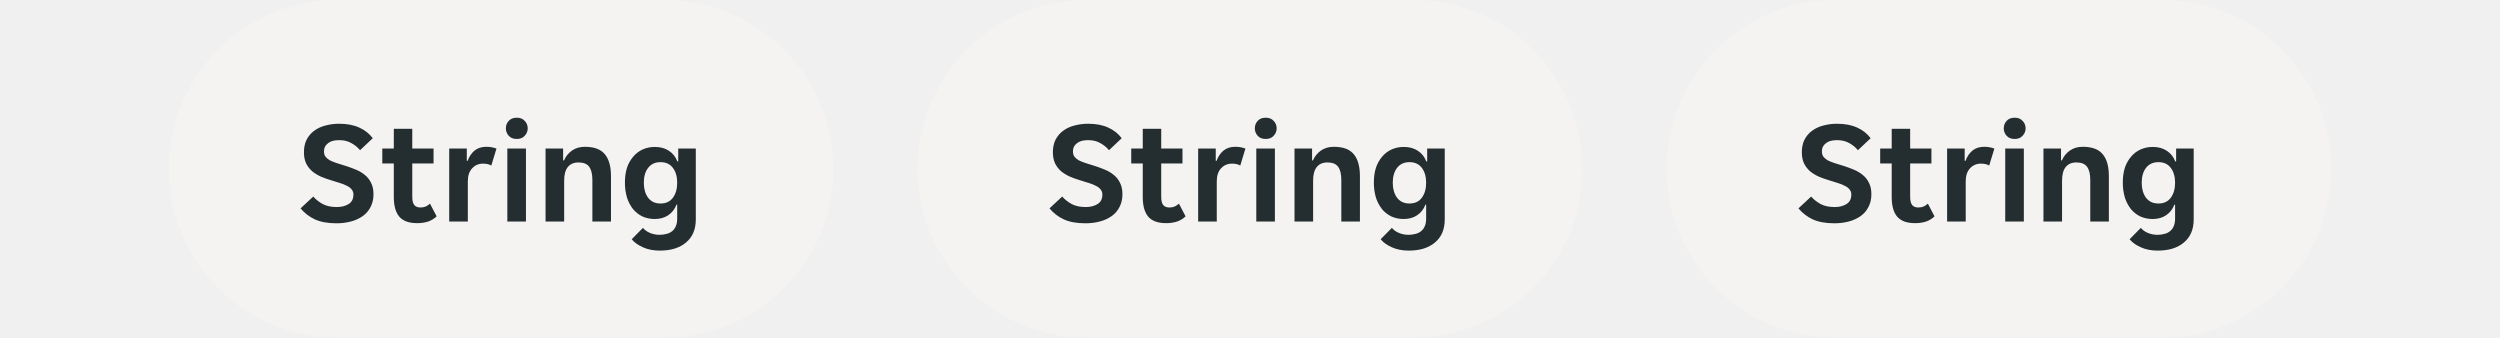
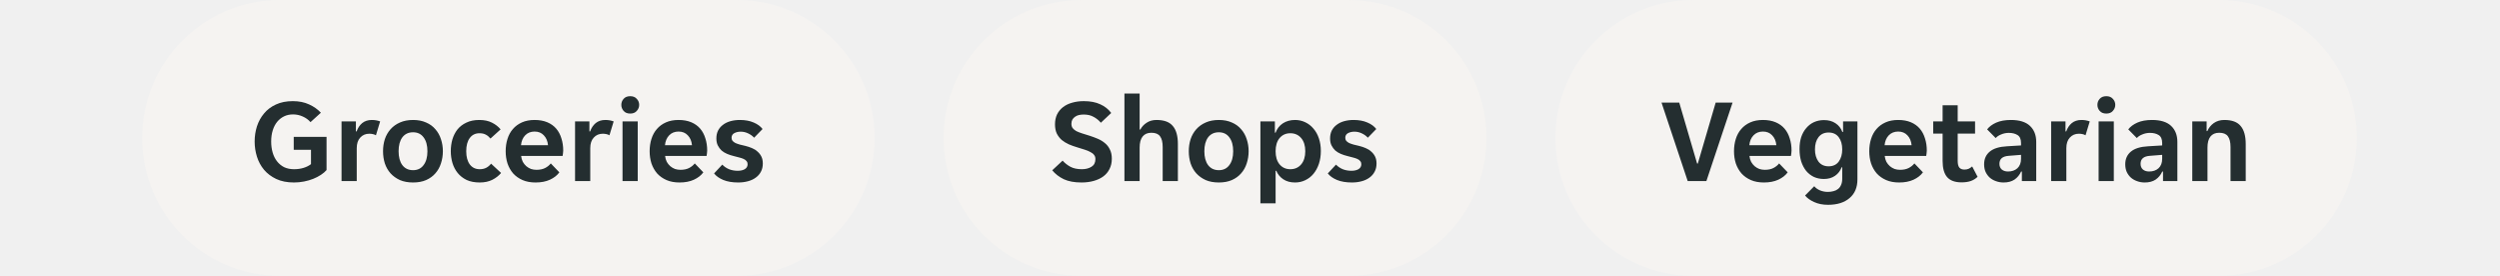
- <svg xmlns="http://www.w3.org/2000/svg" width="237" height="32" fill="none">
-   <g clip-path="url(#layout-single-row__a)">
-     <rect x="16" width="63" height="32" rx="16" fill="#F5F3F1" />
-     <g clip-path="url(#layout-single-row__b)">
-       <path d="M31.893 21.168c-.83 0-1.516-.126-2.058-.378a3.93 3.93 0 0 1-1.344-1.036l1.204-1.12c.262.29.565.527.91.714.355.187.798.28 1.33.28.43 0 .798-.093 1.106-.28.308-.187.462-.485.462-.896a.712.712 0 0 0-.154-.476 1.114 1.114 0 0 0-.42-.336 3.315 3.315 0 0 0-.672-.28 66.47 66.47 0 0 0-.896-.28 8.63 8.63 0 0 1-.938-.336 3.826 3.826 0 0 1-.826-.504 2.51 2.51 0 0 1-.574-.742c-.14-.299-.21-.658-.21-1.078 0-.43.08-.812.238-1.148.168-.336.397-.616.686-.84a2.979 2.979 0 0 1 1.064-.518 4.78 4.78 0 0 1 1.358-.182c.747 0 1.382.121 1.904.364.523.233.948.57 1.274 1.008l-1.204 1.134a2.78 2.78 0 0 0-.826-.672c-.317-.187-.704-.28-1.162-.28-.186 0-.368.019-.546.056a1.214 1.214 0 0 0-.448.196 1.01 1.01 0 0 0-.322.336.976.976 0 0 0-.112.49c0 .196.047.36.14.49.103.13.243.247.42.35.187.093.41.182.672.266.262.084.56.177.896.28.318.103.63.22.938.35.308.13.584.299.826.504.243.196.434.443.574.742.15.29.224.644.224 1.064 0 .448-.088.845-.266 1.19a2.33 2.33 0 0 1-.728.868 3.463 3.463 0 0 1-1.106.518 5.2 5.2 0 0 1-1.414.182Zm7.638-.014c-.765 0-1.325-.205-1.68-.616-.345-.41-.518-1.031-.518-1.862v-3.178h-1.092v-1.414h1.092v-1.876h1.75v1.876H41.1v1.414h-2.016v3.164c0 .364.066.625.196.784.13.15.327.224.588.224.187 0 .355-.033.504-.098.15-.075.28-.163.392-.266l.63 1.204c-.233.224-.5.387-.798.49a3.282 3.282 0 0 1-1.064.154Zm3.055-7.07h1.666v1.162h.084a2.16 2.16 0 0 1 .644-.966c.299-.243.672-.364 1.12-.364.345 0 .667.056.966.168l-.49 1.61a1.059 1.059 0 0 0-.364-.14 2.069 2.069 0 0 0-.406-.042c-.43 0-.78.15-1.05.448-.27.29-.406.7-.406 1.232V21h-1.764v-6.916Zm7.442-1.918c0 .261-.093.495-.28.7-.177.205-.43.308-.756.308-.336 0-.593-.103-.77-.308a1.041 1.041 0 0 1-.266-.7c0-.27.088-.504.266-.7.177-.205.434-.308.77-.308.327 0 .579.103.756.308a.98.98 0 0 1 .28.7Zm-1.932 1.918h1.764V21h-1.764v-6.916Zm3.623 0h1.666v1.12h.084c.159-.373.406-.681.742-.924.345-.243.756-.364 1.232-.364.877 0 1.507.233 1.89.7.392.457.588 1.153.588 2.086V21h-1.764v-3.948c0-.56-.103-.975-.308-1.246-.196-.27-.532-.406-1.008-.406-.448 0-.789.15-1.022.448-.224.29-.336.714-.336 1.274V21h-1.764v-6.916Zm10.827 9.674c-.607 0-1.144-.107-1.61-.322-.458-.205-.808-.457-1.05-.756l1.064-1.078c.158.196.378.355.658.476.289.121.597.182.924.182.224 0 .438-.028.644-.084a1.28 1.28 0 0 0 .532-.252 1.11 1.11 0 0 0 .35-.462c.093-.196.14-.443.14-.742v-1.316h-.07c-.15.41-.406.742-.77.994-.355.243-.784.364-1.288.364-.42 0-.808-.08-1.162-.238a2.716 2.716 0 0 1-.896-.7 3.573 3.573 0 0 1-.574-1.092 4.936 4.936 0 0 1-.196-1.442c0-.513.065-.975.196-1.386a3.1 3.1 0 0 1 .588-1.05 2.56 2.56 0 0 1 .896-.686 2.812 2.812 0 0 1 1.162-.238c.522 0 .966.121 1.33.364.373.243.639.579.798 1.008h.084v-1.218h1.666v6.72c0 .933-.304 1.657-.91 2.17-.607.523-1.442.784-2.506.784Zm.07-4.466c.513 0 .905-.182 1.176-.546.27-.373.406-.845.406-1.414 0-.588-.136-1.06-.406-1.414-.271-.364-.663-.546-1.176-.546-.504 0-.896.182-1.176.546-.271.355-.406.826-.406 1.414 0 .57.135 1.04.406 1.414.28.364.672.546 1.176.546Z" fill="#242E30" />
+ <svg xmlns="http://www.w3.org/2000/svg" width="290" height="32" viewBox="0 0 290 32" fill="none">
+   <g clip-path="url(#clip0_884_2452)">
+     <rect x="16.5" width="85" height="32" rx="16" fill="#F5F3F1" />
+     <g clip-path="url(#clip1_884_2452)">
+       <path d="M34.115 21.168C33.322 21.168 32.636 21.033 32.057 20.762C31.488 20.491 31.017 20.137 30.643 19.698C30.27 19.25 29.995 18.741 29.817 18.172C29.64 17.603 29.551 17.019 29.551 16.422C29.551 15.806 29.64 15.218 29.817 14.658C30.004 14.089 30.279 13.589 30.643 13.16C31.007 12.721 31.465 12.376 32.015 12.124C32.575 11.863 33.229 11.732 33.975 11.732C34.694 11.732 35.324 11.858 35.865 12.11C36.407 12.353 36.864 12.675 37.237 13.076L36.033 14.168C35.791 13.888 35.487 13.669 35.123 13.51C34.769 13.351 34.395 13.272 34.003 13.272C33.621 13.272 33.275 13.347 32.967 13.496C32.659 13.645 32.393 13.855 32.169 14.126C31.945 14.397 31.773 14.728 31.651 15.12C31.53 15.503 31.469 15.937 31.469 16.422C31.469 16.87 31.525 17.29 31.637 17.682C31.749 18.074 31.917 18.415 32.141 18.704C32.365 18.993 32.641 19.222 32.967 19.39C33.303 19.549 33.691 19.628 34.129 19.628C34.521 19.628 34.885 19.577 35.221 19.474C35.557 19.371 35.847 19.227 36.089 19.04V17.374H34.087V15.876H37.895V19.726C37.727 19.922 37.508 20.109 37.237 20.286C36.967 20.463 36.668 20.617 36.341 20.748C36.015 20.879 35.66 20.981 35.277 21.056C34.895 21.131 34.507 21.168 34.115 21.168ZM39.635 14.084H41.301V15.246H41.385C41.525 14.845 41.74 14.523 42.029 14.28C42.328 14.037 42.701 13.916 43.149 13.916C43.494 13.916 43.816 13.972 44.115 14.084L43.625 15.694C43.522 15.629 43.401 15.582 43.261 15.554C43.121 15.526 42.986 15.512 42.855 15.512C42.426 15.512 42.076 15.661 41.805 15.96C41.534 16.249 41.399 16.66 41.399 17.192V21H39.635V14.084ZM47.936 21.168C47.357 21.168 46.849 21.075 46.41 20.888C45.981 20.692 45.617 20.431 45.318 20.104C45.029 19.777 44.809 19.395 44.66 18.956C44.52 18.508 44.45 18.037 44.45 17.542C44.45 17.047 44.52 16.581 44.66 16.142C44.809 15.703 45.029 15.321 45.318 14.994C45.617 14.658 45.981 14.397 46.41 14.21C46.849 14.014 47.357 13.916 47.936 13.916C48.515 13.916 49.019 14.014 49.448 14.21C49.887 14.397 50.246 14.658 50.526 14.994C50.815 15.321 51.03 15.703 51.17 16.142C51.319 16.581 51.394 17.047 51.394 17.542C51.394 18.037 51.319 18.508 51.17 18.956C51.03 19.395 50.815 19.777 50.526 20.104C50.246 20.431 49.887 20.692 49.448 20.888C49.019 21.075 48.515 21.168 47.936 21.168ZM46.256 17.542C46.256 18.223 46.401 18.76 46.69 19.152C46.989 19.544 47.404 19.74 47.936 19.74C48.459 19.74 48.865 19.544 49.154 19.152C49.453 18.76 49.602 18.223 49.602 17.542C49.602 16.861 49.453 16.324 49.154 15.932C48.865 15.54 48.459 15.344 47.936 15.344C47.404 15.344 46.989 15.54 46.69 15.932C46.401 16.324 46.256 16.861 46.256 17.542ZM55.672 21.168C55.084 21.168 54.575 21.07 54.146 20.874C53.726 20.669 53.381 20.398 53.11 20.062C52.839 19.726 52.639 19.343 52.508 18.914C52.377 18.475 52.312 18.018 52.312 17.542C52.312 17.066 52.373 16.613 52.494 16.184C52.625 15.745 52.821 15.358 53.082 15.022C53.353 14.686 53.698 14.42 54.118 14.224C54.538 14.019 55.037 13.916 55.616 13.916C56.195 13.916 56.685 14.019 57.086 14.224C57.497 14.429 57.833 14.691 58.094 15.008L56.918 16.072C56.759 15.876 56.582 15.727 56.386 15.624C56.19 15.512 55.943 15.456 55.644 15.456C55.159 15.456 54.781 15.643 54.51 16.016C54.239 16.38 54.104 16.889 54.104 17.542C54.104 18.195 54.244 18.709 54.524 19.082C54.804 19.446 55.187 19.628 55.672 19.628C55.961 19.628 56.213 19.572 56.428 19.46C56.643 19.348 56.829 19.189 56.988 18.984L58.15 20.062C57.889 20.379 57.548 20.645 57.128 20.86C56.717 21.065 56.232 21.168 55.672 21.168ZM62.154 21.168C61.576 21.168 61.072 21.075 60.642 20.888C60.213 20.701 59.849 20.445 59.55 20.118C59.261 19.782 59.042 19.395 58.892 18.956C58.752 18.517 58.682 18.046 58.682 17.542C58.682 17.029 58.752 16.553 58.892 16.114C59.032 15.666 59.242 15.283 59.522 14.966C59.802 14.639 60.152 14.383 60.572 14.196C60.992 14.009 61.482 13.916 62.042 13.916C62.602 13.916 63.092 14.005 63.512 14.182C63.932 14.359 64.278 14.607 64.548 14.924C64.819 15.241 65.02 15.619 65.15 16.058C65.29 16.487 65.36 16.959 65.36 17.472C65.36 17.565 65.351 17.673 65.332 17.794C65.323 17.915 65.309 18.013 65.29 18.088H60.474C60.502 18.34 60.568 18.569 60.67 18.774C60.782 18.97 60.918 19.138 61.076 19.278C61.244 19.418 61.426 19.525 61.622 19.6C61.828 19.665 62.038 19.698 62.252 19.698C62.654 19.698 62.99 19.628 63.26 19.488C63.531 19.348 63.75 19.171 63.918 18.956L64.912 19.992C64.651 20.347 64.287 20.631 63.82 20.846C63.354 21.061 62.798 21.168 62.154 21.168ZM62.042 15.26C61.594 15.26 61.23 15.405 60.95 15.694C60.67 15.983 60.507 16.366 60.46 16.842H63.596C63.55 16.366 63.386 15.983 63.106 15.694C62.836 15.405 62.481 15.26 62.042 15.26ZM66.733 14.084H68.399V15.246H68.483C68.623 14.845 68.837 14.523 69.127 14.28C69.425 14.037 69.799 13.916 70.247 13.916C70.592 13.916 70.914 13.972 71.213 14.084L70.723 15.694C70.62 15.629 70.499 15.582 70.359 15.554C70.219 15.526 70.083 15.512 69.953 15.512C69.523 15.512 69.173 15.661 68.903 15.96C68.632 16.249 68.497 16.66 68.497 17.192V21H66.733V14.084ZM74.174 12.166C74.174 12.427 74.081 12.661 73.894 12.866C73.717 13.071 73.465 13.174 73.138 13.174C72.802 13.174 72.546 13.071 72.368 12.866C72.191 12.661 72.102 12.427 72.102 12.166C72.102 11.895 72.191 11.662 72.368 11.466C72.546 11.261 72.802 11.158 73.138 11.158C73.465 11.158 73.717 11.261 73.894 11.466C74.081 11.662 74.174 11.895 74.174 12.166ZM72.242 14.084H74.006V21H72.242V14.084ZM78.861 21.168C78.283 21.168 77.779 21.075 77.349 20.888C76.92 20.701 76.556 20.445 76.257 20.118C75.968 19.782 75.749 19.395 75.599 18.956C75.459 18.517 75.389 18.046 75.389 17.542C75.389 17.029 75.459 16.553 75.599 16.114C75.739 15.666 75.949 15.283 76.229 14.966C76.509 14.639 76.859 14.383 77.279 14.196C77.699 14.009 78.189 13.916 78.749 13.916C79.309 13.916 79.799 14.005 80.219 14.182C80.639 14.359 80.985 14.607 81.255 14.924C81.526 15.241 81.727 15.619 81.857 16.058C81.997 16.487 82.067 16.959 82.067 17.472C82.067 17.565 82.058 17.673 82.039 17.794C82.03 17.915 82.016 18.013 81.997 18.088H77.181C77.209 18.34 77.275 18.569 77.377 18.774C77.489 18.97 77.625 19.138 77.783 19.278C77.951 19.418 78.133 19.525 78.329 19.6C78.535 19.665 78.745 19.698 78.959 19.698C79.361 19.698 79.697 19.628 79.967 19.488C80.238 19.348 80.457 19.171 80.625 18.956L81.619 19.992C81.358 20.347 80.994 20.631 80.527 20.846C80.061 21.061 79.505 21.168 78.861 21.168ZM78.749 15.26C78.301 15.26 77.937 15.405 77.657 15.694C77.377 15.983 77.214 16.366 77.167 16.842H80.303C80.257 16.366 80.093 15.983 79.813 15.694C79.543 15.405 79.188 15.26 78.749 15.26ZM86.758 19.04C86.758 18.9 86.716 18.783 86.632 18.69C86.557 18.587 86.445 18.503 86.296 18.438C86.156 18.373 85.988 18.317 85.792 18.27C85.596 18.214 85.381 18.158 85.148 18.102C84.877 18.037 84.62 17.953 84.378 17.85C84.135 17.747 83.92 17.617 83.734 17.458C83.556 17.29 83.412 17.094 83.3 16.87C83.188 16.646 83.132 16.375 83.132 16.058C83.132 15.713 83.197 15.409 83.328 15.148C83.468 14.877 83.659 14.653 83.902 14.476C84.144 14.289 84.434 14.149 84.77 14.056C85.106 13.963 85.47 13.916 85.862 13.916C86.478 13.916 87.01 14.014 87.458 14.21C87.906 14.397 88.251 14.649 88.494 14.966L87.514 15.974C87.327 15.769 87.094 15.601 86.814 15.47C86.543 15.339 86.258 15.274 85.96 15.274C85.68 15.274 85.432 15.33 85.218 15.442C85.003 15.554 84.896 15.736 84.896 15.988C84.896 16.128 84.933 16.245 85.008 16.338C85.092 16.431 85.204 16.515 85.344 16.59C85.493 16.655 85.666 16.716 85.862 16.772C86.058 16.819 86.272 16.87 86.506 16.926C86.767 16.991 87.019 17.075 87.262 17.178C87.514 17.281 87.728 17.416 87.906 17.584C88.092 17.743 88.242 17.934 88.354 18.158C88.466 18.382 88.522 18.653 88.522 18.97C88.522 19.334 88.447 19.651 88.298 19.922C88.158 20.193 87.957 20.421 87.696 20.608C87.444 20.795 87.14 20.935 86.786 21.028C86.44 21.121 86.067 21.168 85.666 21.168C84.984 21.168 84.406 21.07 83.93 20.874C83.463 20.678 83.108 20.426 82.866 20.118L83.818 19.096C84.032 19.32 84.294 19.497 84.602 19.628C84.91 19.749 85.246 19.81 85.61 19.81C85.936 19.81 86.207 19.749 86.422 19.628C86.646 19.497 86.758 19.301 86.758 19.04Z" fill="#242E30" />
    </g>
  </g>
-   <g clip-path="url(#layout-single-row__c)">
-     <rect x="87" width="63" height="32" rx="16" fill="#F5F3F1" />
-     <g clip-path="url(#layout-single-row__d)">
-       <path d="M102.893 21.168c-.83 0-1.516-.126-2.058-.378a3.932 3.932 0 0 1-1.344-1.036l1.204-1.12c.262.29.565.527.91.714.355.187.798.28 1.33.28.43 0 .798-.093 1.106-.28.308-.187.462-.485.462-.896a.71.71 0 0 0-.154-.476 1.108 1.108 0 0 0-.42-.336 3.295 3.295 0 0 0-.672-.28c-.261-.084-.56-.177-.896-.28a8.66 8.66 0 0 1-.938-.336 3.836 3.836 0 0 1-.826-.504 2.528 2.528 0 0 1-.574-.742c-.14-.299-.21-.658-.21-1.078 0-.43.08-.812.238-1.148.168-.336.397-.616.686-.84a2.988 2.988 0 0 1 1.064-.518 4.786 4.786 0 0 1 1.358-.182c.747 0 1.382.121 1.904.364.523.233.948.57 1.274 1.008l-1.204 1.134a2.775 2.775 0 0 0-.826-.672c-.317-.187-.704-.28-1.162-.28-.186 0-.368.019-.546.056a1.217 1.217 0 0 0-.448.196c-.13.084-.238.196-.322.336a.983.983 0 0 0-.112.49c0 .196.047.36.14.49.103.13.243.247.42.35.187.093.411.182.672.266.262.084.56.177.896.28.318.103.63.22.938.35a3.2 3.2 0 0 1 .826.504c.243.196.434.443.574.742.15.29.224.644.224 1.064 0 .448-.088.845-.266 1.19-.168.345-.41.635-.728.868a3.456 3.456 0 0 1-1.106.518c-.429.121-.9.182-1.414.182Zm7.638-.014c-.765 0-1.325-.205-1.68-.616-.345-.41-.518-1.031-.518-1.862v-3.178h-1.092v-1.414h1.092v-1.876h1.75v1.876h2.016v1.414h-2.016v3.164c0 .364.066.625.196.784.131.15.327.224.588.224.187 0 .355-.033.504-.098.15-.075.28-.163.392-.266l.63 1.204a2.145 2.145 0 0 1-.798.49 3.277 3.277 0 0 1-1.064.154Zm3.055-7.07h1.666v1.162h.084a2.16 2.16 0 0 1 .644-.966c.299-.243.672-.364 1.12-.364.345 0 .667.056.966.168l-.49 1.61a1.061 1.061 0 0 0-.364-.14 2.067 2.067 0 0 0-.406-.042c-.429 0-.779.15-1.05.448-.271.29-.406.7-.406 1.232V21h-1.764v-6.916Zm7.442-1.918c0 .261-.093.495-.28.7-.177.205-.429.308-.756.308-.336 0-.593-.103-.77-.308a1.043 1.043 0 0 1-.266-.7c0-.27.089-.504.266-.7.177-.205.434-.308.77-.308.327 0 .579.103.756.308a.98.98 0 0 1 .28.7Zm-1.932 1.918h1.764V21h-1.764v-6.916Zm3.623 0h1.666v1.12h.084c.159-.373.406-.681.742-.924.345-.243.756-.364 1.232-.364.877 0 1.507.233 1.89.7.392.457.588 1.153.588 2.086V21h-1.764v-3.948c0-.56-.103-.975-.308-1.246-.196-.27-.532-.406-1.008-.406-.448 0-.789.15-1.022.448-.224.29-.336.714-.336 1.274V21h-1.764v-6.916Zm10.827 9.674c-.607 0-1.144-.107-1.61-.322-.458-.205-.808-.457-1.05-.756l1.064-1.078c.158.196.378.355.658.476.289.121.597.182.924.182.224 0 .438-.028.644-.084.205-.047.382-.13.532-.252a1.11 1.11 0 0 0 .35-.462c.093-.196.14-.443.14-.742v-1.316h-.07c-.15.41-.406.742-.77.994-.355.243-.784.364-1.288.364-.42 0-.808-.08-1.162-.238a2.709 2.709 0 0 1-.896-.7 3.564 3.564 0 0 1-.574-1.092 4.932 4.932 0 0 1-.196-1.442c0-.513.065-.975.196-1.386a3.1 3.1 0 0 1 .588-1.05c.252-.299.55-.527.896-.686a2.81 2.81 0 0 1 1.162-.238c.522 0 .966.121 1.33.364.373.243.639.579.798 1.008h.084v-1.218h1.666v6.72c0 .933-.304 1.657-.91 2.17-.607.523-1.442.784-2.506.784Zm.07-4.466c.513 0 .905-.182 1.176-.546.27-.373.406-.845.406-1.414 0-.588-.136-1.06-.406-1.414-.271-.364-.663-.546-1.176-.546-.504 0-.896.182-1.176.546-.271.355-.406.826-.406 1.414 0 .57.135 1.04.406 1.414.28.364.672.546 1.176.546Z" fill="#242E30" />
+   <g clip-path="url(#clip2_884_2452)">
+     <rect x="109.5" width="63" height="32" rx="16" fill="#F5F3F1" />
+     <g clip-path="url(#clip3_884_2452)">
+       <path d="M125.509 21.168C124.679 21.168 123.993 21.042 123.451 20.79C122.91 20.529 122.462 20.183 122.107 19.754L123.311 18.634C123.573 18.923 123.876 19.161 124.221 19.348C124.576 19.535 125.019 19.628 125.551 19.628C125.981 19.628 126.349 19.535 126.657 19.348C126.965 19.161 127.119 18.863 127.119 18.452C127.119 18.256 127.068 18.097 126.965 17.976C126.872 17.845 126.732 17.733 126.545 17.64C126.368 17.537 126.144 17.444 125.873 17.36C125.612 17.276 125.313 17.183 124.977 17.08C124.66 16.987 124.347 16.875 124.039 16.744C123.731 16.604 123.456 16.436 123.213 16.24C122.98 16.035 122.789 15.787 122.639 15.498C122.499 15.199 122.429 14.84 122.429 14.42C122.429 13.991 122.509 13.608 122.667 13.272C122.835 12.936 123.064 12.656 123.353 12.432C123.652 12.199 124.007 12.026 124.417 11.914C124.828 11.793 125.281 11.732 125.775 11.732C126.522 11.732 127.157 11.853 127.679 12.096C128.202 12.329 128.627 12.665 128.953 13.104L127.749 14.238C127.525 13.967 127.25 13.743 126.923 13.566C126.606 13.379 126.219 13.286 125.761 13.286C125.575 13.286 125.393 13.305 125.215 13.342C125.047 13.379 124.898 13.445 124.767 13.538C124.637 13.622 124.529 13.734 124.445 13.874C124.371 14.005 124.333 14.168 124.333 14.364C124.333 14.56 124.38 14.723 124.473 14.854C124.576 14.985 124.716 15.101 124.893 15.204C125.08 15.297 125.304 15.386 125.565 15.47C125.827 15.554 126.125 15.647 126.461 15.75C126.779 15.853 127.091 15.969 127.399 16.1C127.707 16.231 127.983 16.399 128.225 16.604C128.468 16.8 128.659 17.047 128.799 17.346C128.949 17.635 129.023 17.99 129.023 18.41C129.023 18.858 128.935 19.255 128.757 19.6C128.589 19.945 128.347 20.235 128.029 20.468C127.721 20.692 127.353 20.865 126.923 20.986C126.494 21.107 126.023 21.168 125.509 21.168ZM130.487 10.85H132.251V15.022H132.335C132.503 14.705 132.746 14.443 133.063 14.238C133.381 14.023 133.763 13.916 134.211 13.916C135.089 13.916 135.719 14.149 136.101 14.616C136.493 15.073 136.689 15.769 136.689 16.702V21H134.925V17.052C134.925 16.492 134.823 16.077 134.617 15.806C134.421 15.535 134.085 15.4 133.609 15.4C133.161 15.4 132.821 15.549 132.587 15.848C132.363 16.137 132.251 16.562 132.251 17.122V21H130.487V10.85ZM141.441 21.168C140.862 21.168 140.354 21.075 139.915 20.888C139.486 20.692 139.122 20.431 138.823 20.104C138.534 19.777 138.314 19.395 138.165 18.956C138.025 18.508 137.955 18.037 137.955 17.542C137.955 17.047 138.025 16.581 138.165 16.142C138.314 15.703 138.534 15.321 138.823 14.994C139.122 14.658 139.486 14.397 139.915 14.21C140.354 14.014 140.862 13.916 141.441 13.916C142.02 13.916 142.524 14.014 142.953 14.21C143.392 14.397 143.751 14.658 144.031 14.994C144.32 15.321 144.535 15.703 144.675 16.142C144.824 16.581 144.899 17.047 144.899 17.542C144.899 18.037 144.824 18.508 144.675 18.956C144.535 19.395 144.32 19.777 144.031 20.104C143.751 20.431 143.392 20.692 142.953 20.888C142.524 21.075 142.02 21.168 141.441 21.168ZM139.761 17.542C139.761 18.223 139.906 18.76 140.195 19.152C140.494 19.544 140.909 19.74 141.441 19.74C141.964 19.74 142.37 19.544 142.659 19.152C142.958 18.76 143.107 18.223 143.107 17.542C143.107 16.861 142.958 16.324 142.659 15.932C142.37 15.54 141.964 15.344 141.441 15.344C140.909 15.344 140.494 15.54 140.195 15.932C139.906 16.324 139.761 16.861 139.761 17.542ZM146.265 14.084H147.945V15.386H148.029C148.197 14.929 148.477 14.569 148.869 14.308C149.27 14.047 149.741 13.916 150.283 13.916C150.712 13.916 151.109 14.005 151.473 14.182C151.846 14.359 152.163 14.607 152.425 14.924C152.695 15.232 152.905 15.61 153.055 16.058C153.204 16.497 153.279 16.982 153.279 17.514C153.279 18.055 153.204 18.55 153.055 18.998C152.905 19.446 152.695 19.833 152.425 20.16C152.163 20.477 151.846 20.725 151.473 20.902C151.109 21.079 150.712 21.168 150.283 21.168C149.741 21.168 149.284 21.042 148.911 20.79C148.537 20.538 148.271 20.211 148.113 19.81H148.029V23.59H146.265V14.084ZM149.737 19.628C150.259 19.628 150.679 19.441 150.997 19.068C151.314 18.695 151.473 18.186 151.473 17.542C151.473 16.898 151.314 16.389 150.997 16.016C150.679 15.643 150.259 15.456 149.737 15.456C149.223 15.456 148.808 15.643 148.491 16.016C148.183 16.389 148.029 16.898 148.029 17.542C148.029 18.186 148.183 18.695 148.491 19.068C148.808 19.441 149.223 19.628 149.737 19.628ZM157.977 19.04C157.977 18.9 157.935 18.783 157.851 18.69C157.777 18.587 157.665 18.503 157.515 18.438C157.375 18.373 157.207 18.317 157.011 18.27C156.815 18.214 156.601 18.158 156.367 18.102C156.097 18.037 155.84 17.953 155.597 17.85C155.355 17.747 155.14 17.617 154.953 17.458C154.776 17.29 154.631 17.094 154.519 16.87C154.407 16.646 154.351 16.375 154.351 16.058C154.351 15.713 154.417 15.409 154.547 15.148C154.687 14.877 154.879 14.653 155.121 14.476C155.364 14.289 155.653 14.149 155.989 14.056C156.325 13.963 156.689 13.916 157.081 13.916C157.697 13.916 158.229 14.014 158.677 14.21C159.125 14.397 159.471 14.649 159.713 14.966L158.733 15.974C158.547 15.769 158.313 15.601 158.033 15.47C157.763 15.339 157.478 15.274 157.179 15.274C156.899 15.274 156.652 15.33 156.437 15.442C156.223 15.554 156.115 15.736 156.115 15.988C156.115 16.128 156.153 16.245 156.227 16.338C156.311 16.431 156.423 16.515 156.563 16.59C156.713 16.655 156.885 16.716 157.081 16.772C157.277 16.819 157.492 16.87 157.725 16.926C157.987 16.991 158.239 17.075 158.481 17.178C158.733 17.281 158.948 17.416 159.125 17.584C159.312 17.743 159.461 17.934 159.573 18.158C159.685 18.382 159.741 18.653 159.741 18.97C159.741 19.334 159.667 19.651 159.517 19.922C159.377 20.193 159.177 20.421 158.915 20.608C158.663 20.795 158.36 20.935 158.005 21.028C157.66 21.121 157.287 21.168 156.885 21.168C156.204 21.168 155.625 21.07 155.149 20.874C154.683 20.678 154.328 20.426 154.085 20.118L155.037 19.096C155.252 19.32 155.513 19.497 155.821 19.628C156.129 19.749 156.465 19.81 156.829 19.81C157.156 19.81 157.427 19.749 157.641 19.628C157.865 19.497 157.977 19.301 157.977 19.04Z" fill="#242E30" />
    </g>
  </g>
-   <g clip-path="url(#layout-single-row__e)">
-     <rect x="158" width="63" height="32" rx="16" fill="#F5F3F1" />
-     <g clip-path="url(#layout-single-row__f)">
-       <path d="M173.893 21.168c-.83 0-1.516-.126-2.058-.378a3.937 3.937 0 0 1-1.344-1.036l1.204-1.12c.262.29.565.527.91.714.355.187.798.28 1.33.28.43 0 .798-.093 1.106-.28.308-.187.462-.485.462-.896a.71.71 0 0 0-.154-.476 1.108 1.108 0 0 0-.42-.336 3.295 3.295 0 0 0-.672-.28c-.261-.084-.56-.177-.896-.28a8.66 8.66 0 0 1-.938-.336 3.836 3.836 0 0 1-.826-.504 2.528 2.528 0 0 1-.574-.742c-.14-.299-.21-.658-.21-1.078 0-.43.08-.812.238-1.148.168-.336.397-.616.686-.84a2.988 2.988 0 0 1 1.064-.518 4.786 4.786 0 0 1 1.358-.182c.747 0 1.382.121 1.904.364.523.233.948.57 1.274 1.008l-1.204 1.134a2.775 2.775 0 0 0-.826-.672c-.317-.187-.704-.28-1.162-.28-.186 0-.368.019-.546.056a1.217 1.217 0 0 0-.448.196c-.13.084-.238.196-.322.336a.983.983 0 0 0-.112.49c0 .196.047.36.14.49.103.13.243.247.42.35.187.093.411.182.672.266.262.084.56.177.896.28.318.103.63.22.938.35a3.2 3.2 0 0 1 .826.504c.243.196.434.443.574.742.15.29.224.644.224 1.064 0 .448-.088.845-.266 1.19-.168.345-.41.635-.728.868a3.456 3.456 0 0 1-1.106.518c-.429.121-.9.182-1.414.182Zm7.638-.014c-.765 0-1.325-.205-1.68-.616-.345-.41-.518-1.031-.518-1.862v-3.178h-1.092v-1.414h1.092v-1.876h1.75v1.876h2.016v1.414h-2.016v3.164c0 .364.066.625.196.784.131.15.327.224.588.224.187 0 .355-.033.504-.098.15-.075.28-.163.392-.266l.63 1.204a2.145 2.145 0 0 1-.798.49 3.277 3.277 0 0 1-1.064.154Zm3.055-7.07h1.666v1.162h.084a2.16 2.16 0 0 1 .644-.966c.299-.243.672-.364 1.12-.364.345 0 .667.056.966.168l-.49 1.61a1.061 1.061 0 0 0-.364-.14 2.067 2.067 0 0 0-.406-.042c-.429 0-.779.15-1.05.448-.271.29-.406.7-.406 1.232V21h-1.764v-6.916Zm7.442-1.918c0 .261-.093.495-.28.7-.177.205-.429.308-.756.308-.336 0-.593-.103-.77-.308a1.043 1.043 0 0 1-.266-.7c0-.27.089-.504.266-.7.177-.205.434-.308.77-.308.327 0 .579.103.756.308a.98.98 0 0 1 .28.7Zm-1.932 1.918h1.764V21h-1.764v-6.916Zm3.623 0h1.666v1.12h.084c.159-.373.406-.681.742-.924.345-.243.756-.364 1.232-.364.877 0 1.507.233 1.89.7.392.457.588 1.153.588 2.086V21h-1.764v-3.948c0-.56-.103-.975-.308-1.246-.196-.27-.532-.406-1.008-.406-.448 0-.789.15-1.022.448-.224.29-.336.714-.336 1.274V21h-1.764v-6.916Zm10.827 9.674c-.607 0-1.144-.107-1.61-.322-.458-.205-.808-.457-1.05-.756l1.064-1.078c.158.196.378.355.658.476.289.121.597.182.924.182.224 0 .438-.028.644-.084.205-.047.382-.13.532-.252a1.11 1.11 0 0 0 .35-.462c.093-.196.14-.443.14-.742v-1.316h-.07c-.15.41-.406.742-.77.994-.355.243-.784.364-1.288.364-.42 0-.808-.08-1.162-.238a2.709 2.709 0 0 1-.896-.7 3.564 3.564 0 0 1-.574-1.092 4.932 4.932 0 0 1-.196-1.442c0-.513.065-.975.196-1.386a3.1 3.1 0 0 1 .588-1.05c.252-.299.55-.527.896-.686a2.81 2.81 0 0 1 1.162-.238c.522 0 .966.121 1.33.364.373.243.639.579.798 1.008h.084v-1.218h1.666v6.72c0 .933-.304 1.657-.91 2.17-.607.523-1.442.784-2.506.784Zm.07-4.466c.513 0 .905-.182 1.176-.546.27-.373.406-.845.406-1.414 0-.588-.136-1.06-.406-1.414-.271-.364-.663-.546-1.176-.546-.504 0-.896.182-1.176.546-.271.355-.406.826-.406 1.414 0 .57.135 1.04.406 1.414.28.364.672.546 1.176.546Z" fill="#242E30" />
+   <g clip-path="url(#clip4_884_2452)">
+     <rect x="180.5" width="93" height="32" rx="16" fill="#F5F3F1" />
+     <g clip-path="url(#clip5_884_2452)">
+       <path d="M192.813 11.9H194.871L196.943 18.97H197.027L199.099 11.9H201.059L198.021 21H195.851L192.813 11.9ZM204.697 21.168C204.119 21.168 203.615 21.075 203.185 20.888C202.756 20.701 202.392 20.445 202.093 20.118C201.804 19.782 201.585 19.395 201.435 18.956C201.295 18.517 201.225 18.046 201.225 17.542C201.225 17.029 201.295 16.553 201.435 16.114C201.575 15.666 201.785 15.283 202.065 14.966C202.345 14.639 202.695 14.383 203.115 14.196C203.535 14.009 204.025 13.916 204.585 13.916C205.145 13.916 205.635 14.005 206.055 14.182C206.475 14.359 206.821 14.607 207.091 14.924C207.362 15.241 207.563 15.619 207.693 16.058C207.833 16.487 207.903 16.959 207.903 17.472C207.903 17.565 207.894 17.673 207.875 17.794C207.866 17.915 207.852 18.013 207.833 18.088H203.017C203.045 18.34 203.111 18.569 203.213 18.774C203.325 18.97 203.461 19.138 203.619 19.278C203.787 19.418 203.969 19.525 204.165 19.6C204.371 19.665 204.581 19.698 204.795 19.698C205.197 19.698 205.533 19.628 205.803 19.488C206.074 19.348 206.293 19.171 206.461 18.956L207.455 19.992C207.194 20.347 206.83 20.631 206.363 20.846C205.897 21.061 205.341 21.168 204.697 21.168ZM204.585 15.26C204.137 15.26 203.773 15.405 203.493 15.694C203.213 15.983 203.05 16.366 203.003 16.842H206.139C206.093 16.366 205.929 15.983 205.649 15.694C205.379 15.405 205.024 15.26 204.585 15.26ZM212.132 23.758C211.525 23.758 210.988 23.651 210.522 23.436C210.064 23.231 209.714 22.979 209.472 22.68L210.536 21.602C210.694 21.798 210.914 21.957 211.194 22.078C211.483 22.199 211.791 22.26 212.118 22.26C212.342 22.26 212.556 22.232 212.762 22.176C212.967 22.129 213.144 22.045 213.294 21.924C213.443 21.812 213.56 21.658 213.644 21.462C213.737 21.266 213.784 21.019 213.784 20.72V19.404H213.714C213.564 19.815 213.308 20.146 212.944 20.398C212.589 20.641 212.16 20.762 211.656 20.762C211.236 20.762 210.848 20.683 210.494 20.524C210.148 20.356 209.85 20.123 209.598 19.824C209.355 19.516 209.164 19.152 209.024 18.732C208.893 18.303 208.828 17.822 208.828 17.29C208.828 16.777 208.893 16.315 209.024 15.904C209.164 15.493 209.36 15.143 209.612 14.854C209.864 14.555 210.162 14.327 210.508 14.168C210.862 14.009 211.25 13.93 211.67 13.93C212.192 13.93 212.636 14.051 213 14.294C213.373 14.537 213.639 14.873 213.798 15.302H213.882V14.084H215.548V20.804C215.548 21.737 215.244 22.461 214.638 22.974C214.031 23.497 213.196 23.758 212.132 23.758ZM212.202 19.292C212.715 19.292 213.107 19.11 213.378 18.746C213.648 18.373 213.784 17.901 213.784 17.332C213.784 16.744 213.648 16.273 213.378 15.918C213.107 15.554 212.715 15.372 212.202 15.372C211.698 15.372 211.306 15.554 211.026 15.918C210.755 16.273 210.62 16.744 210.62 17.332C210.62 17.901 210.755 18.373 211.026 18.746C211.306 19.11 211.698 19.292 212.202 19.292ZM220.393 21.168C219.814 21.168 219.31 21.075 218.881 20.888C218.451 20.701 218.087 20.445 217.789 20.118C217.499 19.782 217.28 19.395 217.131 18.956C216.991 18.517 216.921 18.046 216.921 17.542C216.921 17.029 216.991 16.553 217.131 16.114C217.271 15.666 217.481 15.283 217.761 14.966C218.041 14.639 218.391 14.383 218.811 14.196C219.231 14.009 219.721 13.916 220.281 13.916C220.841 13.916 221.331 14.005 221.751 14.182C222.171 14.359 222.516 14.607 222.787 14.924C223.057 15.241 223.258 15.619 223.389 16.058C223.529 16.487 223.599 16.959 223.599 17.472C223.599 17.565 223.589 17.673 223.571 17.794C223.561 17.915 223.547 18.013 223.529 18.088H218.713C218.741 18.34 218.806 18.569 218.909 18.774C219.021 18.97 219.156 19.138 219.315 19.278C219.483 19.418 219.665 19.525 219.861 19.6C220.066 19.665 220.276 19.698 220.491 19.698C220.892 19.698 221.228 19.628 221.499 19.488C221.769 19.348 221.989 19.171 222.157 18.956L223.151 19.992C222.889 20.347 222.525 20.631 222.059 20.846C221.592 21.061 221.037 21.168 220.393 21.168ZM220.281 15.26C219.833 15.26 219.469 15.405 219.189 15.694C218.909 15.983 218.745 16.366 218.699 16.842H221.835C221.788 16.366 221.625 15.983 221.345 15.694C221.074 15.405 220.719 15.26 220.281 15.26ZM227.631 21.154C226.866 21.154 226.306 20.949 225.951 20.538C225.606 20.127 225.433 19.507 225.433 18.676V15.498H224.341V14.084H225.433V12.208H227.183V14.084H229.199V15.498H227.183V18.662C227.183 19.026 227.248 19.287 227.379 19.446C227.51 19.595 227.706 19.67 227.967 19.67C228.154 19.67 228.322 19.637 228.471 19.572C228.62 19.497 228.751 19.409 228.863 19.306L229.493 20.51C229.26 20.734 228.994 20.897 228.695 21C228.396 21.103 228.042 21.154 227.631 21.154ZM232.503 21.168C232.195 21.168 231.901 21.117 231.621 21.014C231.351 20.921 231.113 20.785 230.907 20.608C230.702 20.421 230.539 20.197 230.417 19.936C230.305 19.675 230.249 19.381 230.249 19.054C230.249 18.438 230.469 17.948 230.907 17.584C231.346 17.22 232.013 17.015 232.909 16.968L234.533 16.87V16.59C234.533 16.142 234.398 15.834 234.127 15.666C233.857 15.498 233.521 15.414 233.119 15.414C232.802 15.414 232.503 15.475 232.223 15.596C231.943 15.708 231.733 15.848 231.593 16.016L230.599 15.008C230.842 14.691 231.192 14.429 231.649 14.224C232.116 14.019 232.685 13.916 233.357 13.916C234.347 13.916 235.084 14.145 235.569 14.602C236.055 15.059 236.297 15.68 236.297 16.464V21H234.631V19.894H234.547C234.37 20.286 234.113 20.599 233.777 20.832C233.441 21.056 233.017 21.168 232.503 21.168ZM233.021 19.894C233.469 19.894 233.833 19.768 234.113 19.516C234.393 19.255 234.533 18.891 234.533 18.424V17.962L233.119 18.074C232.391 18.121 232.027 18.429 232.027 18.998C232.027 19.287 232.121 19.511 232.307 19.67C232.494 19.819 232.732 19.894 233.021 19.894ZM238.028 14.084H239.694V15.246H239.778C239.918 14.845 240.132 14.523 240.422 14.28C240.72 14.037 241.094 13.916 241.542 13.916C241.887 13.916 242.209 13.972 242.508 14.084L242.018 15.694C241.915 15.629 241.794 15.582 241.654 15.554C241.514 15.526 241.378 15.512 241.248 15.512C240.818 15.512 240.468 15.661 240.198 15.96C239.927 16.249 239.792 16.66 239.792 17.192V21H238.028V14.084ZM245.469 12.166C245.469 12.427 245.376 12.661 245.189 12.866C245.012 13.071 244.76 13.174 244.433 13.174C244.097 13.174 243.841 13.071 243.663 12.866C243.486 12.661 243.397 12.427 243.397 12.166C243.397 11.895 243.486 11.662 243.663 11.466C243.841 11.261 244.097 11.158 244.433 11.158C244.76 11.158 245.012 11.261 245.189 11.466C245.376 11.662 245.469 11.895 245.469 12.166ZM243.537 14.084H245.301V21H243.537V14.084ZM248.882 21.168C248.574 21.168 248.28 21.117 248 21.014C247.73 20.921 247.492 20.785 247.286 20.608C247.081 20.421 246.918 20.197 246.796 19.936C246.684 19.675 246.628 19.381 246.628 19.054C246.628 18.438 246.848 17.948 247.286 17.584C247.725 17.22 248.392 17.015 249.288 16.968L250.912 16.87V16.59C250.912 16.142 250.777 15.834 250.506 15.666C250.236 15.498 249.9 15.414 249.498 15.414C249.181 15.414 248.882 15.475 248.602 15.596C248.322 15.708 248.112 15.848 247.972 16.016L246.978 15.008C247.221 14.691 247.571 14.429 248.028 14.224C248.495 14.019 249.064 13.916 249.736 13.916C250.726 13.916 251.463 14.145 251.948 14.602C252.434 15.059 252.676 15.68 252.676 16.464V21H251.01V19.894H250.926C250.749 20.286 250.492 20.599 250.156 20.832C249.82 21.056 249.396 21.168 248.882 21.168ZM249.4 19.894C249.848 19.894 250.212 19.768 250.492 19.516C250.772 19.255 250.912 18.891 250.912 18.424V17.962L249.498 18.074C248.77 18.121 248.406 18.429 248.406 18.998C248.406 19.287 248.5 19.511 248.686 19.67C248.873 19.819 249.111 19.894 249.4 19.894ZM254.406 14.084H256.072V15.204H256.156C256.315 14.831 256.562 14.523 256.898 14.28C257.244 14.037 257.654 13.916 258.13 13.916C259.008 13.916 259.638 14.149 260.02 14.616C260.412 15.073 260.608 15.769 260.608 16.702V21H258.844V17.052C258.844 16.492 258.742 16.077 258.536 15.806C258.34 15.535 258.004 15.4 257.528 15.4C257.08 15.4 256.74 15.549 256.506 15.848C256.282 16.137 256.17 16.562 256.17 17.122V21H254.406V14.084Z" fill="#242E30" />
    </g>
  </g>
  <defs>
-     <clipPath id="layout-single-row__a">
-       <rect x="16" width="63" height="32" rx="16" fill="#fff" />
+     <clipPath id="clip0_884_2452">
+       <rect x="16.5" width="85" height="32" rx="16" fill="white" />
    </clipPath>
-     <clipPath id="layout-single-row__b">
-       <rect x="16" width="63" height="32" rx="16" fill="#fff" />
+     <clipPath id="clip1_884_2452">
+       <rect x="16.5" width="85" height="32" rx="16" fill="white" />
    </clipPath>
-     <clipPath id="layout-single-row__c">
-       <rect x="87" width="63" height="32" rx="16" fill="#fff" />
+     <clipPath id="clip2_884_2452">
+       <rect x="109.5" width="63" height="32" rx="16" fill="white" />
    </clipPath>
-     <clipPath id="layout-single-row__d">
-       <rect x="87" width="63" height="32" rx="16" fill="#fff" />
+     <clipPath id="clip3_884_2452">
+       <rect x="109.5" width="63" height="32" rx="16" fill="white" />
    </clipPath>
-     <clipPath id="layout-single-row__e">
-       <rect x="158" width="63" height="32" rx="16" fill="#fff" />
+     <clipPath id="clip4_884_2452">
+       <rect x="180.5" width="93" height="32" rx="16" fill="white" />
    </clipPath>
-     <clipPath id="layout-single-row__f">
-       <rect x="158" width="63" height="32" rx="16" fill="#fff" />
+     <clipPath id="clip5_884_2452">
+       <rect x="180.5" width="93" height="32" rx="16" fill="white" />
    </clipPath>
  </defs>
</svg>
